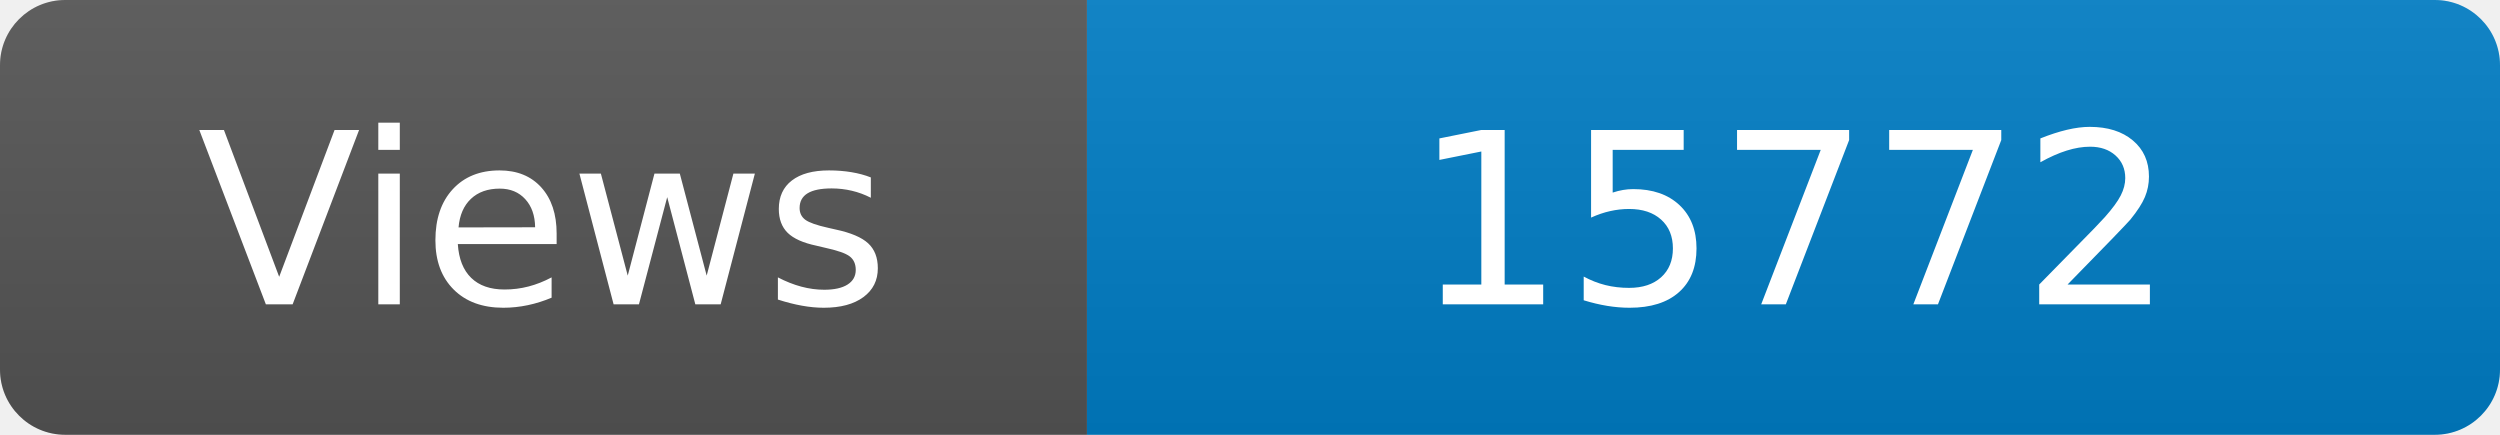
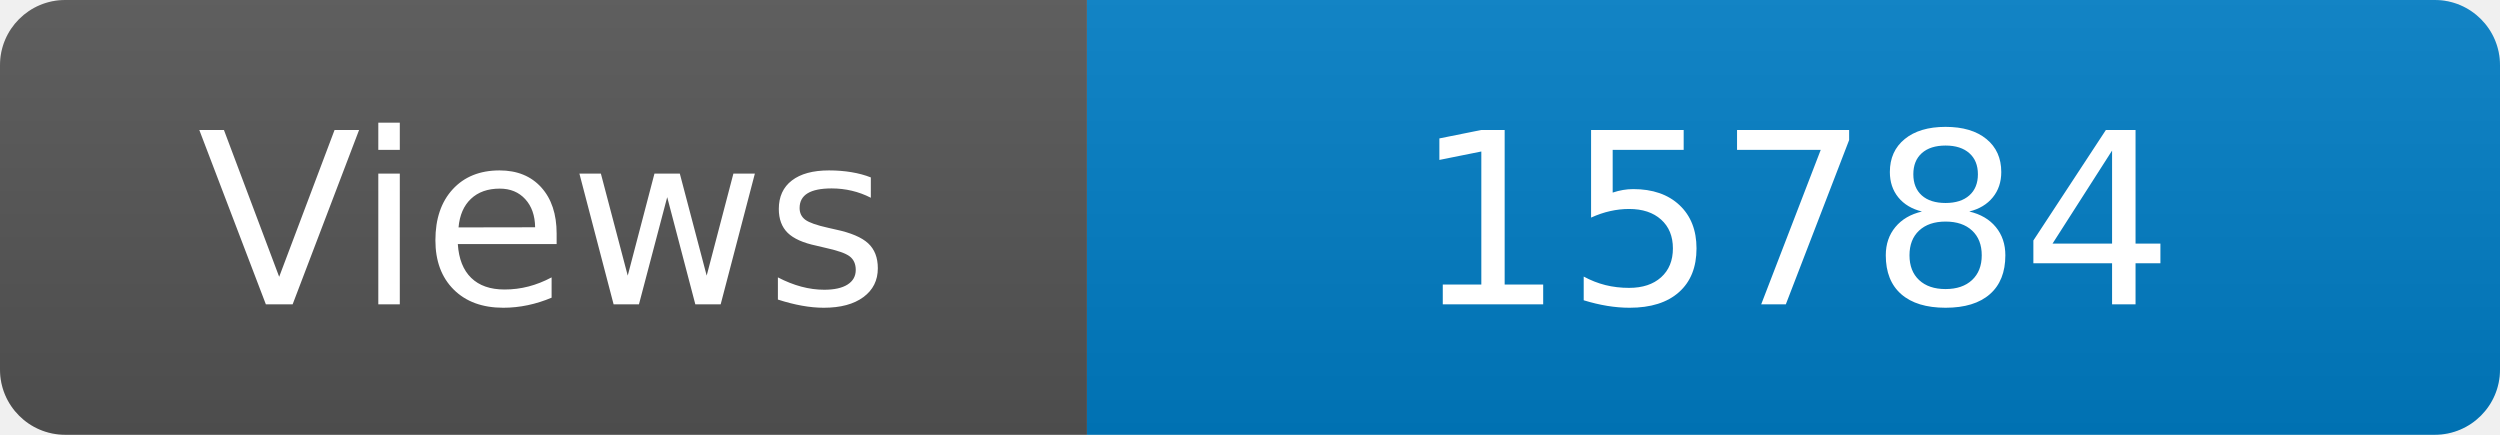
<svg xmlns="http://www.w3.org/2000/svg" width="115" height="20" role="img" aria-label="Maintained?: yes">
  <linearGradient id="s" x2="0" y2="100%">
    <stop offset="0" stop-color="#bbb" stop-opacity=".1" />
    <stop offset="1" stop-opacity=".1" />
  </linearGradient>
  <clipPath id="r">
    <rect width="115" height="20" rx="3" fill="#fff" />
  </clipPath>
  <g clip-path="url(#r)">
    <rect width="50" height="20" fill="#555" />
    <rect x="50" width="160" height="20" fill="#007ec6" />
    <rect width="115" height="20" fill="url(#s)" />
  </g>
  <g fill="#fff" text-anchor="middle" font-family="Verdana,Geneva,DejaVu Sans,sans-serif" font-size="110">
    <text x="250" y="140" transform="scale(.1)" fill="#fff">Views</text>
-     <text x="825" y="140" transform="scale(.1)" fill="#fff">15772</text>
+     <text x="825" y="140" transform="scale(.1)" fill="#fff">15784</text>
  </g>
</svg>
